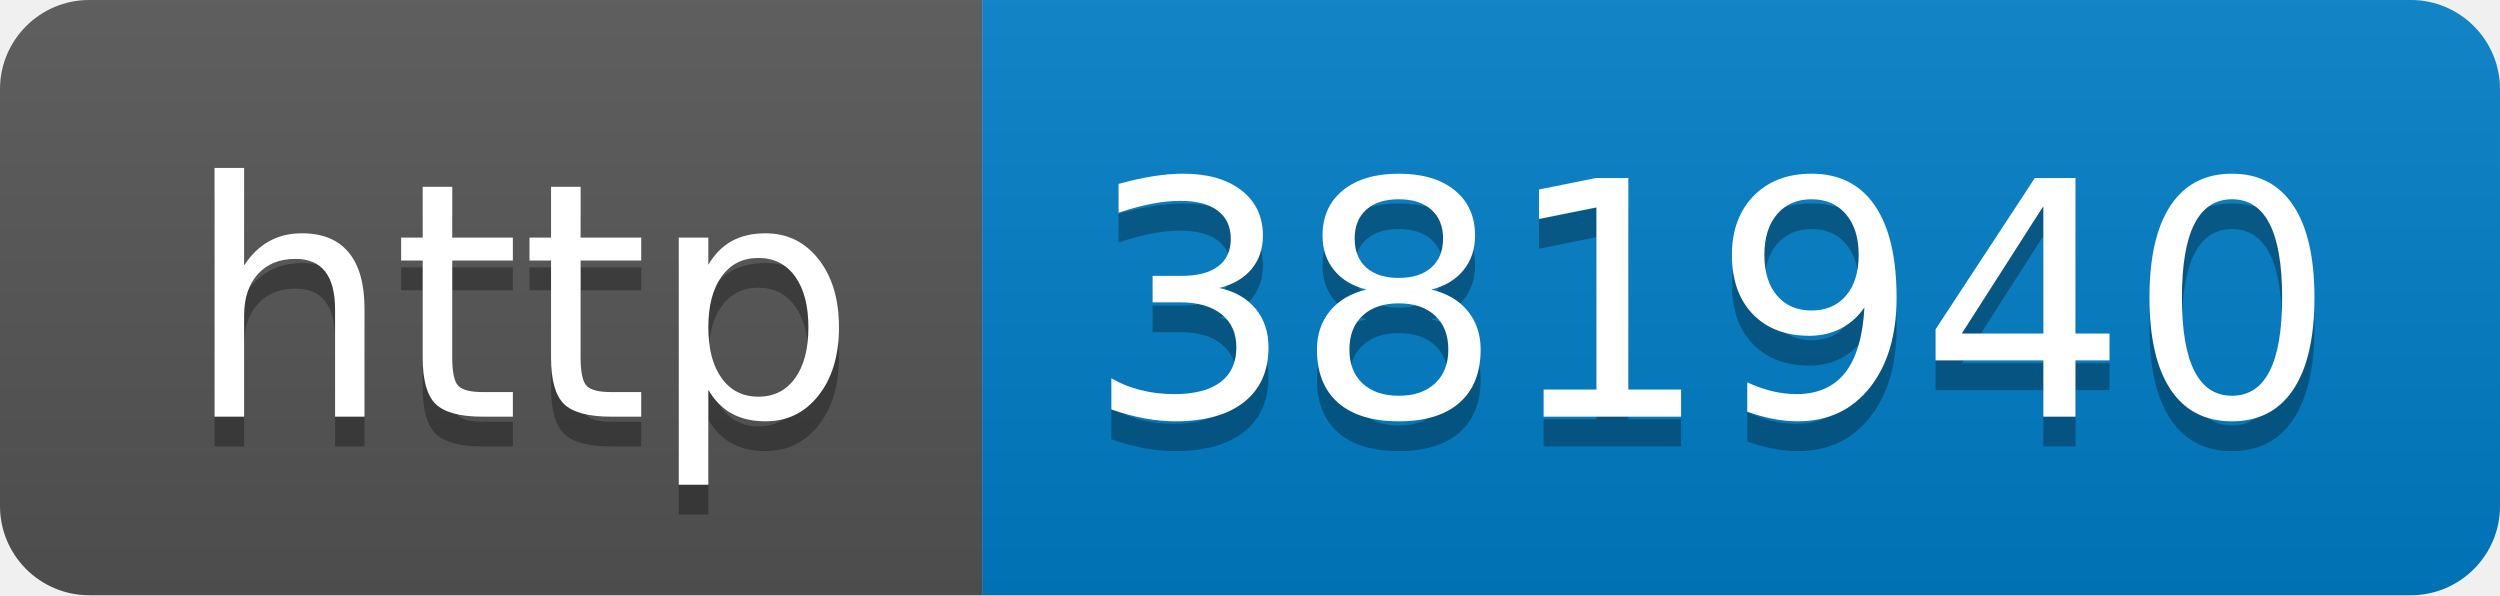
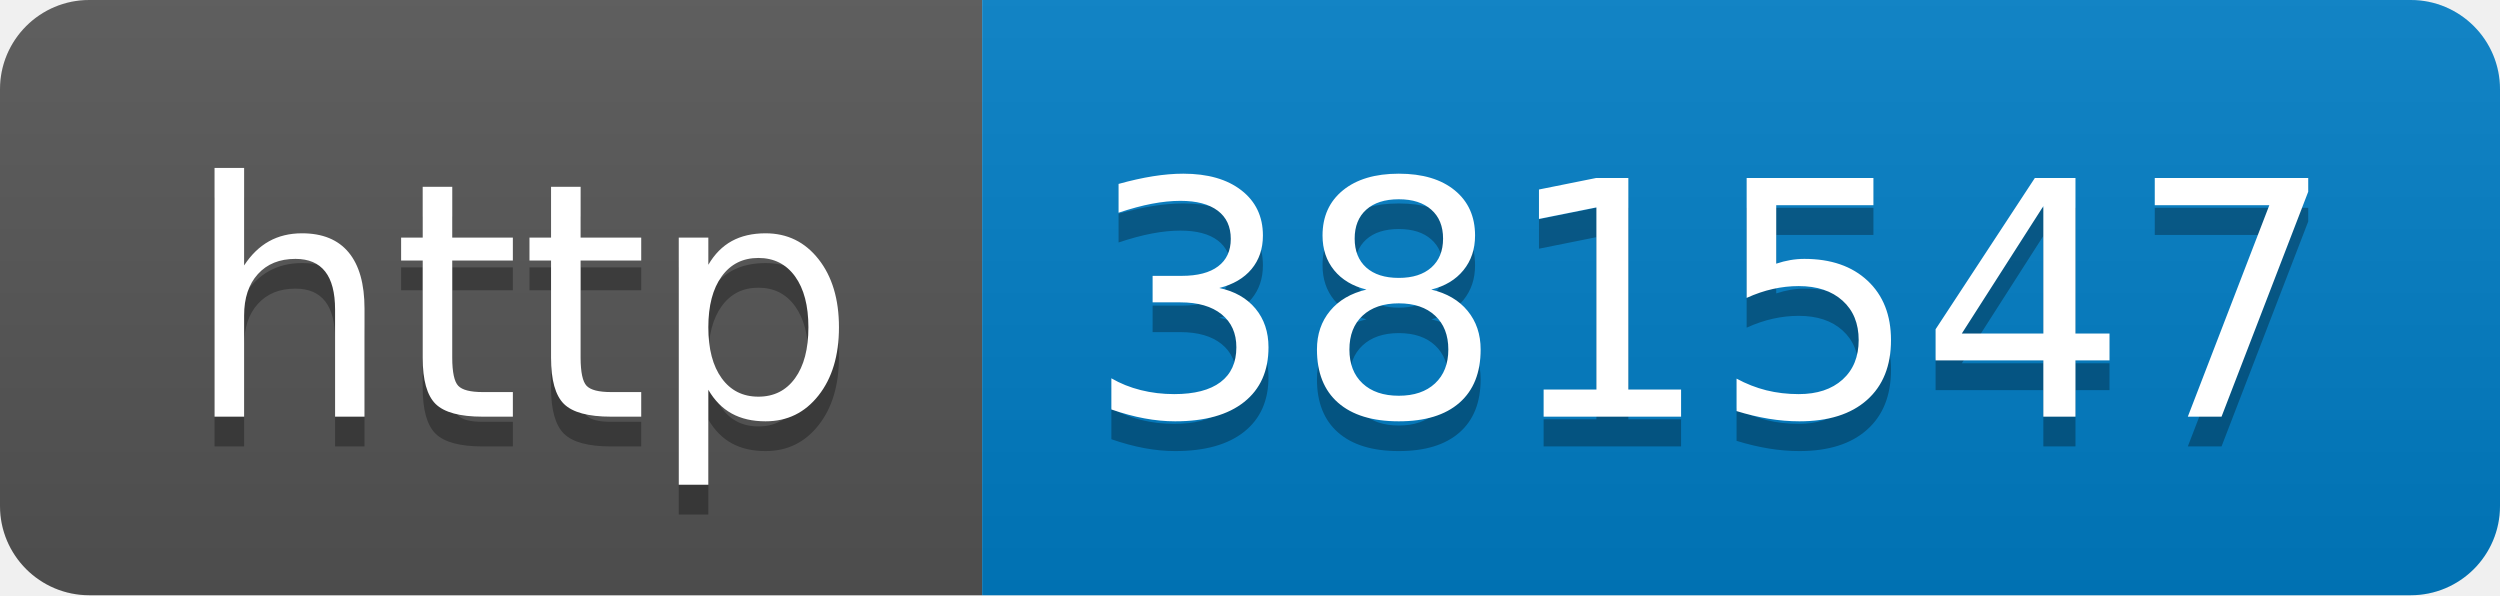
- <svg xmlns="http://www.w3.org/2000/svg" width="84" height="20" role="img" aria-label="http: 381940">
+ <svg xmlns="http://www.w3.org/2000/svg" width="84" height="20" role="img" aria-label="http: 381547">
  <linearGradient id="s" x2="0" y2="100%">
    <stop offset="0" stop-color="#bbb" stop-opacity=".1" />
    <stop offset="1" stop-opacity=".1" />
  </linearGradient>
  <clipPath id="r">
    <rect width="84" height="20" rx="3" fill="#fff" />
  </clipPath>
  <g clip-path="url(#r)">
    <rect width="33" height="20" fill="#555" />
    <rect x="33" width="51" height="20" fill="#007ec6" />
    <rect width="84" height="20" fill="url(#s)" />
  </g>
  <g fill="#fff" text-anchor="middle" font-family="Verdana,Geneva,DejaVu Sans,sans-serif" text-rendering="geometricPrecision" font-size="110">
    <text aria-hidden="true" x="175" y="150" fill="#010101" fill-opacity=".3" transform="scale(.1)" textLength="230">http</text>
    <text x="175" y="140" transform="scale(.1)" fill="#fff" textLength="230">http</text>
-     <text aria-hidden="true" x="575" y="150" fill="#010101" fill-opacity=".3" transform="scale(.1)" textLength="410">381940</text>
-     <text x="575" y="140" transform="scale(.1)" fill="#fff" textLength="410">381940</text>
+     <text aria-hidden="true" x="575" y="150" fill="#010101" fill-opacity=".3" transform="scale(.1)" textLength="410">381547</text>
+     <text x="575" y="140" transform="scale(.1)" fill="#fff" textLength="410">381547</text>
  </g>
</svg>
